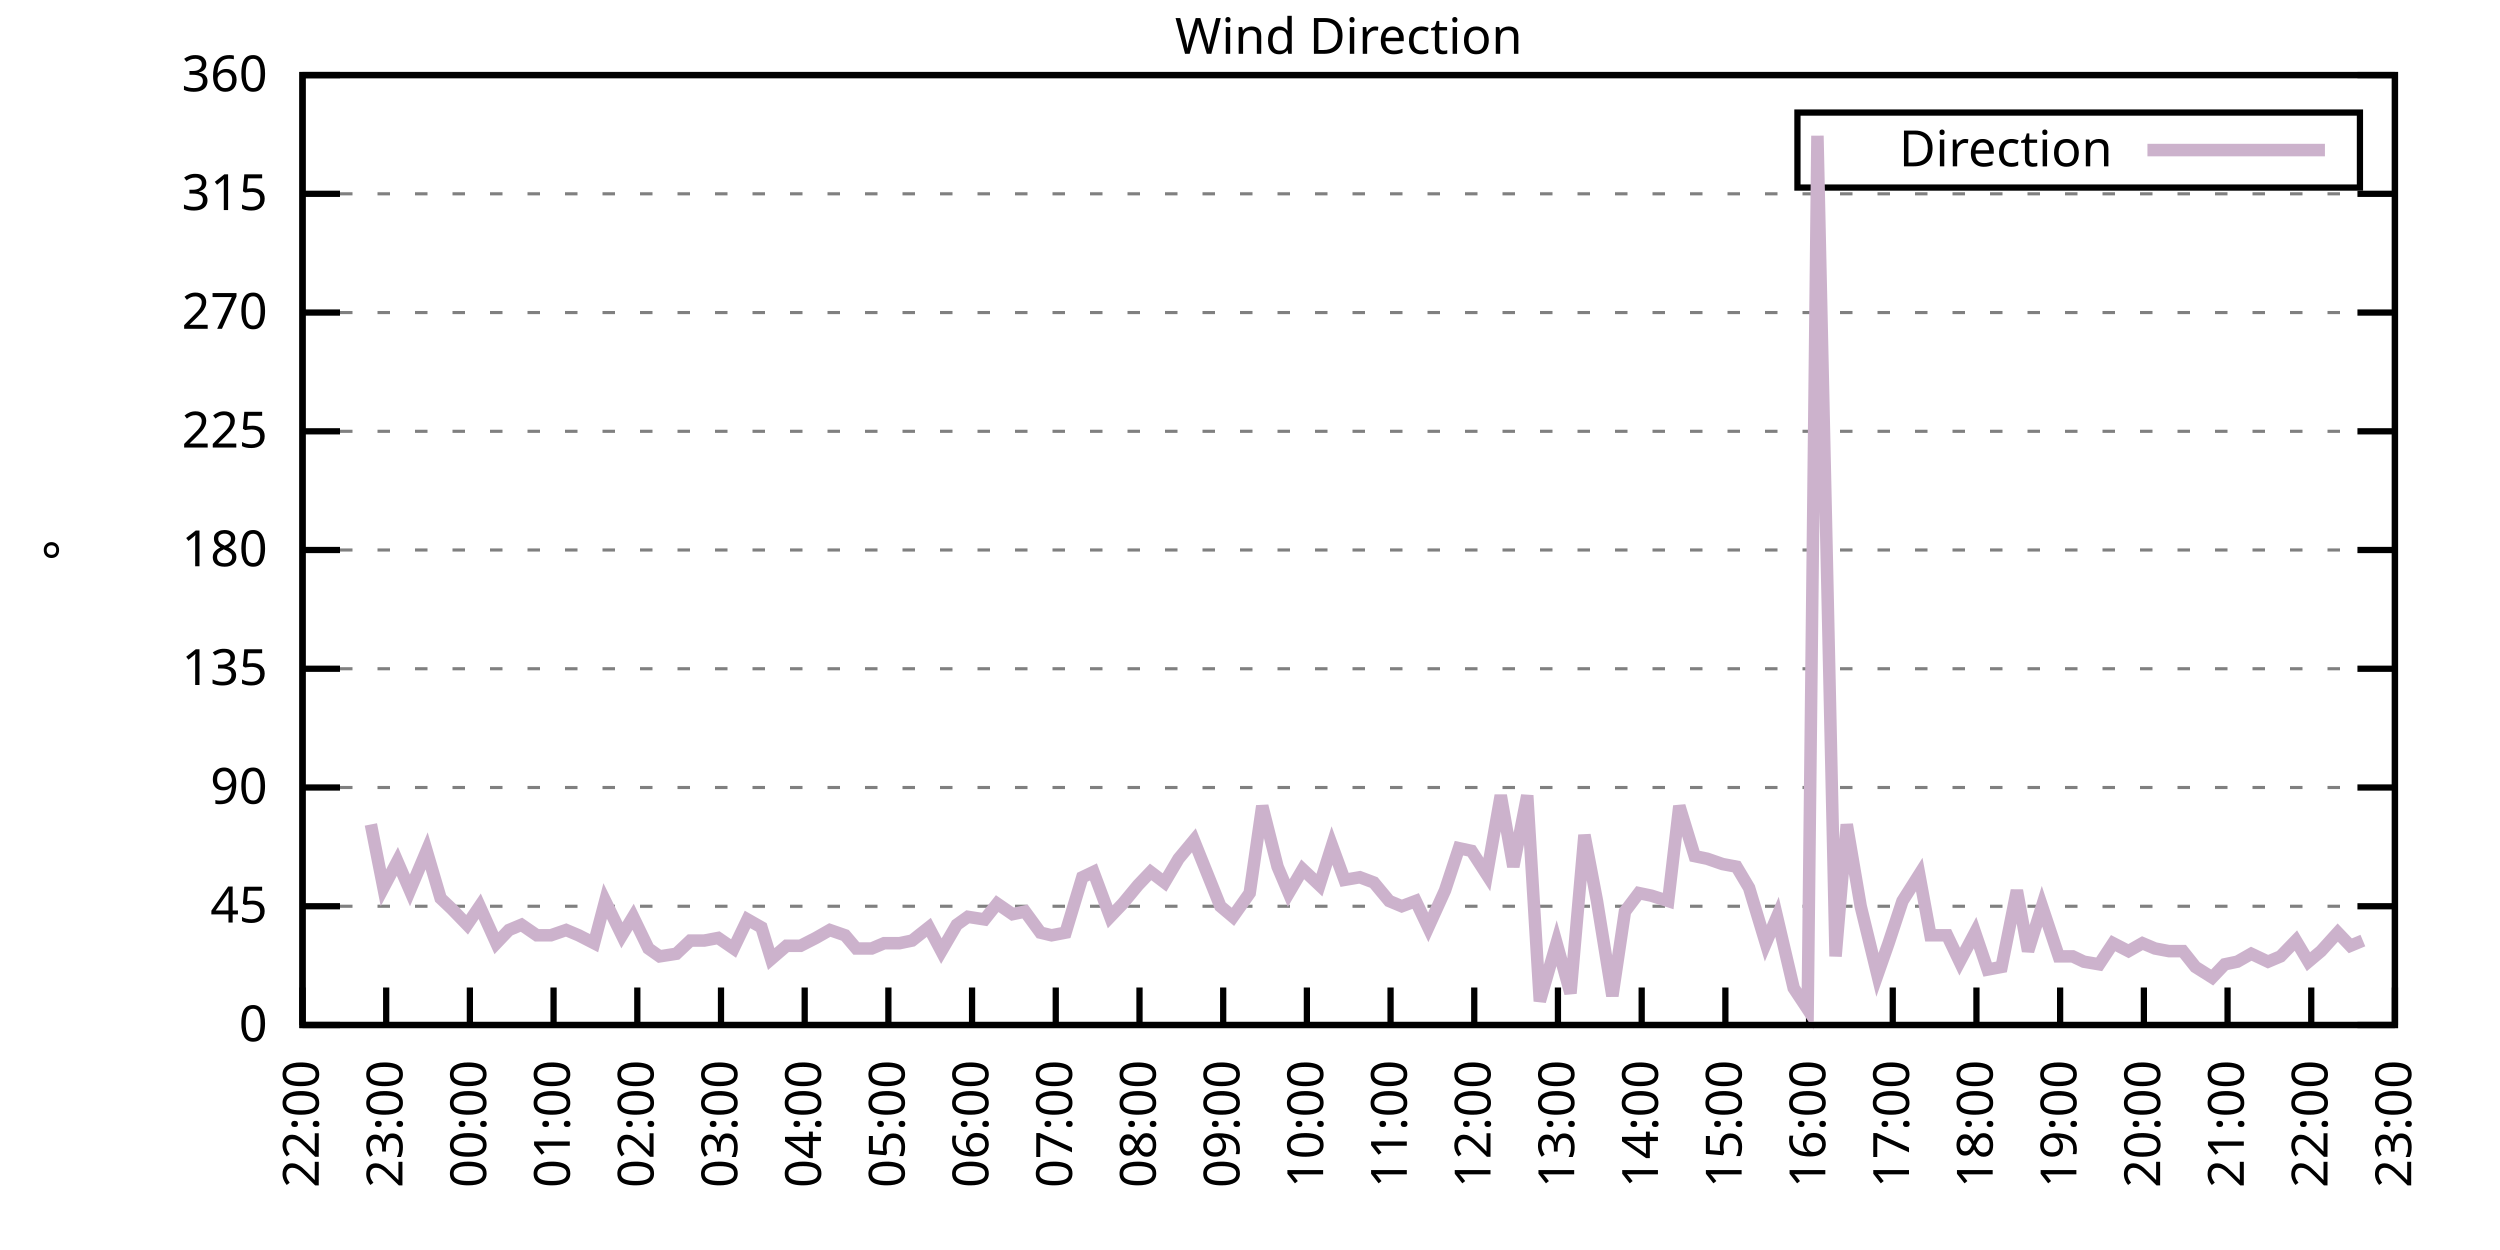
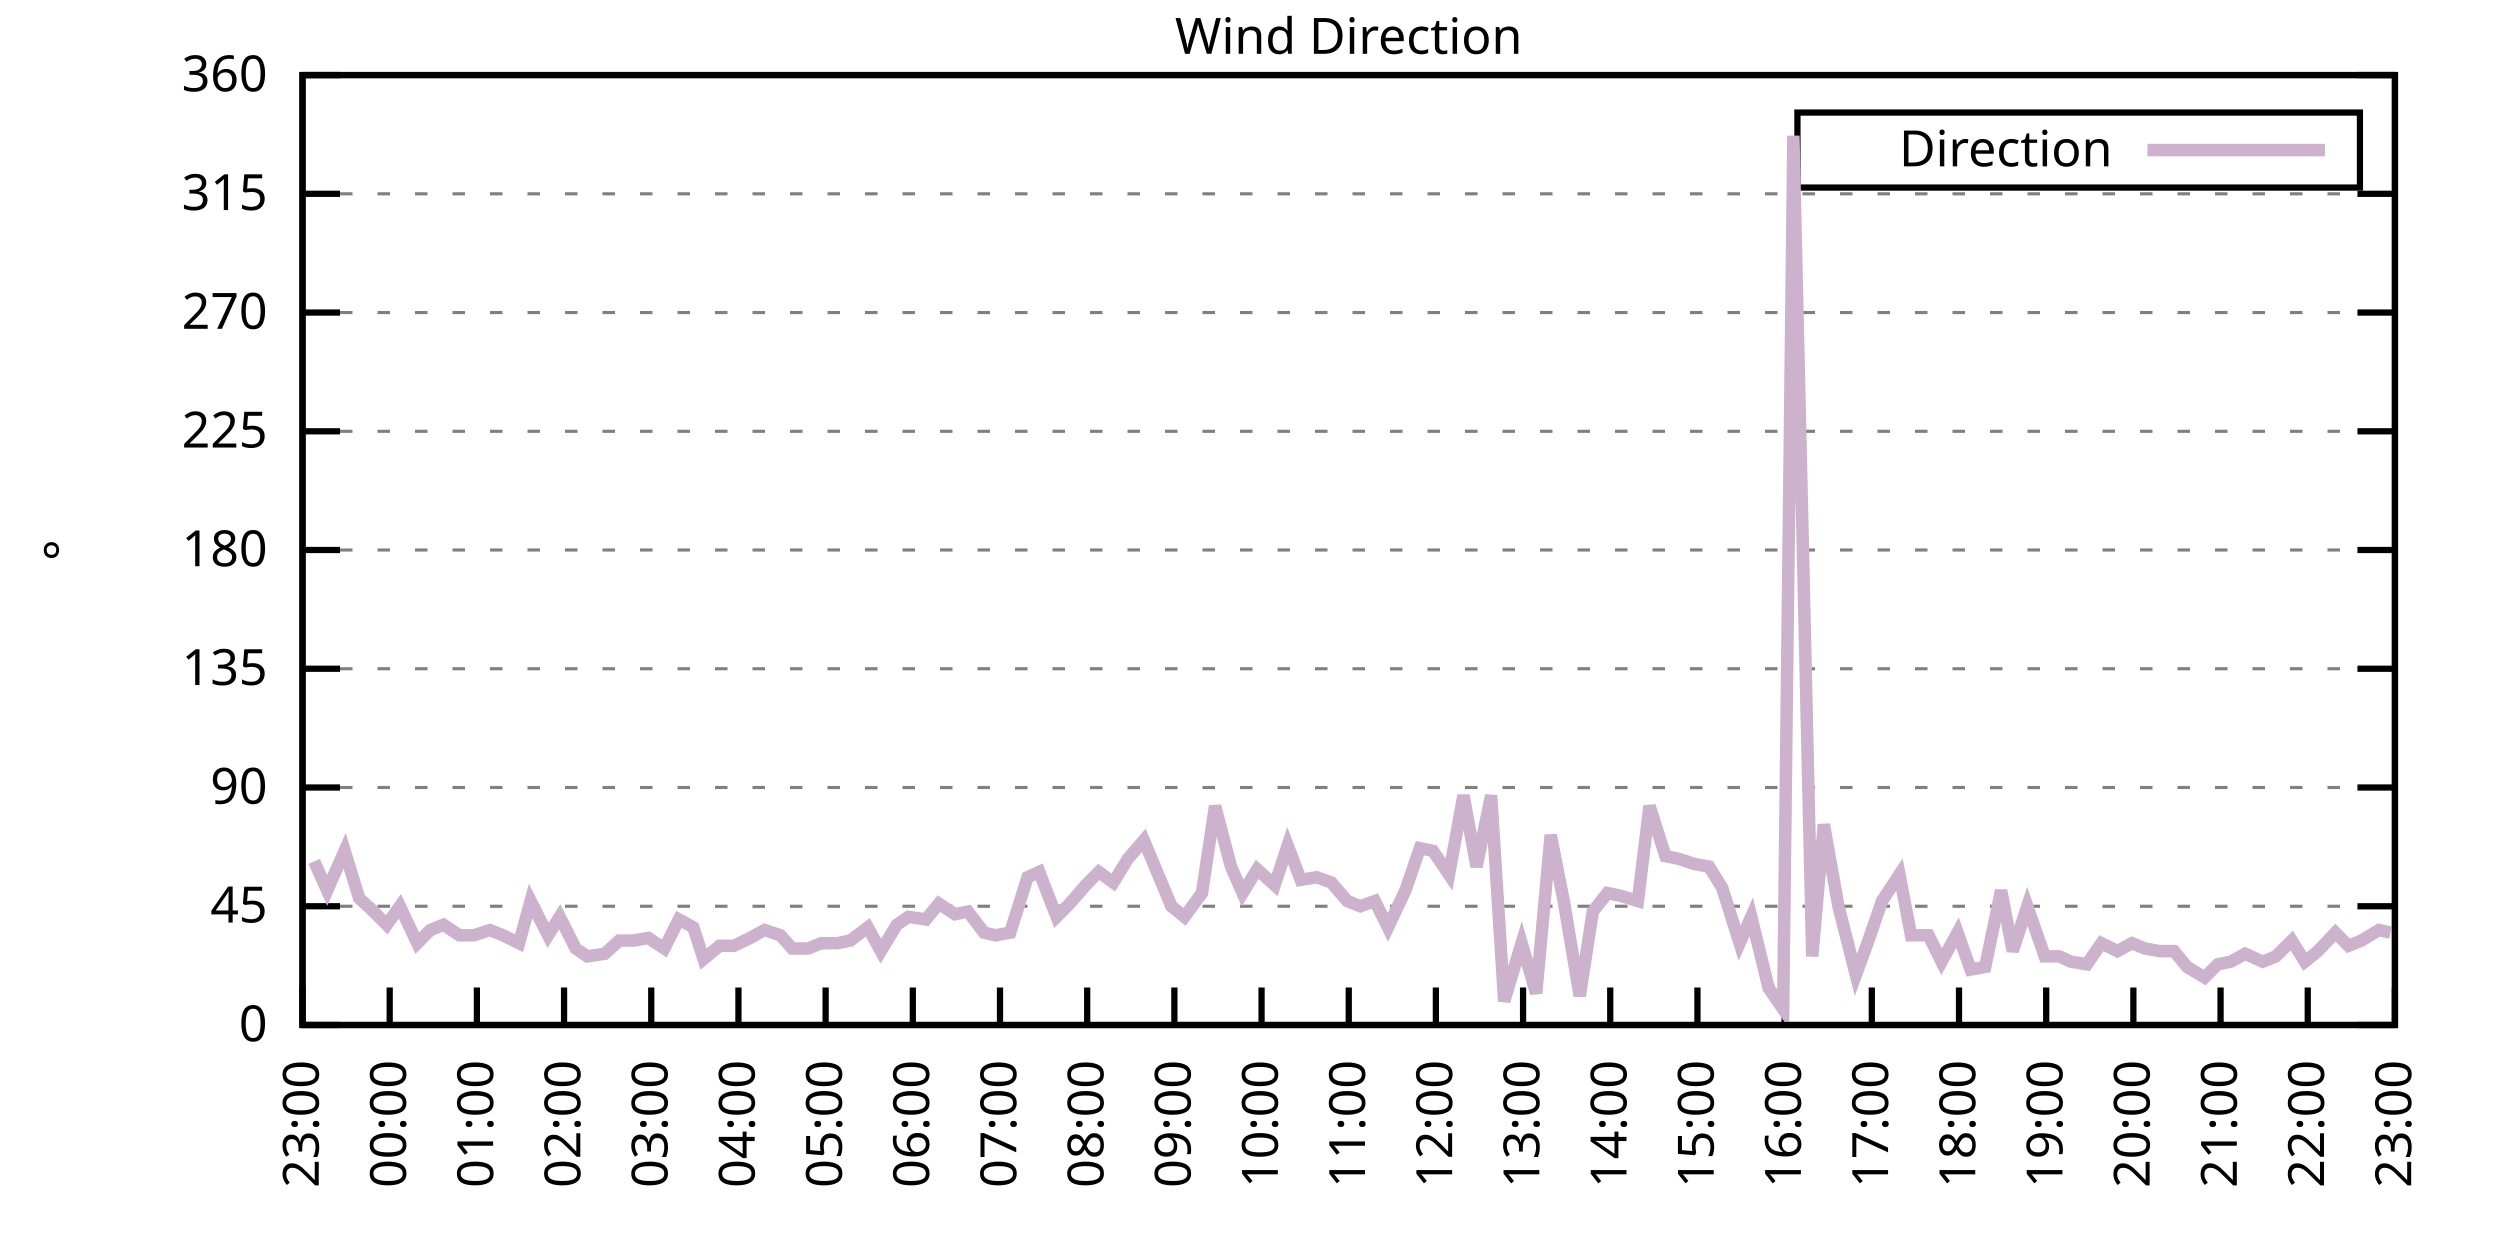
<svg xmlns="http://www.w3.org/2000/svg" xmlns:xlink="http://www.w3.org/1999/xlink" width="400" height="200" viewBox="0 0 400 200">
  <g id="gnuplot_canvas">
    <rect x="0" y="0" width="400" height="200" fill="none" />
    <defs>
      <circle id="gpDot" r="0.5" stroke-width="0.5" stroke="currentColor" />
      <path id="gpPt0" stroke-width="0.333" stroke="currentColor" d="M-1,0 h2 M0,-1 v2" />
      <path id="gpPt1" stroke-width="0.333" stroke="currentColor" d="M-1,-1 L1,1 M1,-1 L-1,1" />
      <path id="gpPt2" stroke-width="0.333" stroke="currentColor" d="M-1,0 L1,0 M0,-1 L0,1 M-1,-1 L1,1 M-1,1 L1,-1" />
      <rect id="gpPt3" stroke-width="0.333" stroke="currentColor" x="-1" y="-1" width="2" height="2" />
      <rect id="gpPt4" stroke-width="0.333" stroke="currentColor" fill="currentColor" x="-1" y="-1" width="2" height="2" />
      <circle id="gpPt5" stroke-width="0.333" stroke="currentColor" cx="0" cy="0" r="1" />
      <use xlink:href="#gpPt5" id="gpPt6" fill="currentColor" stroke="none" />
      <path id="gpPt7" stroke-width="0.333" stroke="currentColor" d="M0,-1.33 L-1.33,0.67 L1.33,0.67 z" />
      <use xlink:href="#gpPt7" id="gpPt8" fill="currentColor" stroke="none" />
      <use xlink:href="#gpPt7" id="gpPt9" stroke="currentColor" transform="rotate(180)" />
      <use xlink:href="#gpPt9" id="gpPt10" fill="currentColor" stroke="none" />
      <use xlink:href="#gpPt3" id="gpPt11" stroke="currentColor" transform="rotate(45)" />
      <use xlink:href="#gpPt11" id="gpPt12" fill="currentColor" stroke="none" />
      <path id="gpPt13" stroke-width="0.333" stroke="currentColor" d="M0,1.330 L1.265,0.411 L0.782,-1.067 L-0.782,-1.076 L-1.265,0.411 z" />
      <use xlink:href="#gpPt13" id="gpPt14" fill="currentColor" stroke="none" />
      <filter id="textbox" filterUnits="objectBoundingBox" x="0" y="0" height="1" width="1">
        <feFlood flood-color="white" flood-opacity="1" result="bgnd" />
        <feComposite in="SourceGraphic" in2="bgnd" operator="atop" />
      </filter>
      <filter id="greybox" filterUnits="objectBoundingBox" x="0" y="0" height="1" width="1">
        <feFlood flood-color="lightgrey" flood-opacity="1" result="grey" />
        <feComposite in="SourceGraphic" in2="grey" operator="atop" />
      </filter>
    </defs>
    <g fill="none" color="white" stroke="currentColor" stroke-width="1.00" stroke-linecap="butt" stroke-linejoin="miter">
</g>
    <g fill="none" color="black" stroke="currentColor" stroke-width="1.00" stroke-linecap="butt" stroke-linejoin="miter">
      <g stroke="none" shape-rendering="crispEdges">
        <polygon fill="rgb(255, 255, 255)" points="48.40,164.00 383.18,164.00 383.18,12.02 48.40,12.02 " />
      </g>
    </g>
    <g fill="none" color="black" stroke="currentColor" stroke-width="1.00" stroke-linecap="butt" stroke-linejoin="miter">
</g>
    <g fill="none" color="black" stroke="black" stroke-width="0.50" stroke-linecap="butt" stroke-linejoin="miter">
</g>
    <g fill="none" color="gray" stroke="currentColor" stroke-width="0.50" stroke-linecap="butt" stroke-linejoin="miter">
      <path stroke="gray" stroke-dasharray="2,4" class="gridline" d="M48.40,164.00 L383.19,164.00  " />
    </g>
    <g fill="none" color="gray" stroke="gray" stroke-width="1.00" stroke-linecap="butt" stroke-linejoin="miter">
</g>
    <g fill="none" color="black" stroke="currentColor" stroke-width="1.00" stroke-linecap="butt" stroke-linejoin="miter">
      <path stroke="black" d="M48.40,164.00 L54.40,164.00 M383.19,164.00 L377.19,164.00  " />
      <g transform="translate(42.80,166.60)" stroke="none" fill="black" font-family="Sans" font-size="8.00" text-anchor="end">
        <text>
          <tspan font-family="Sans"> 0</tspan>
        </text>
      </g>
    </g>
    <g fill="none" color="black" stroke="currentColor" stroke-width="1.00" stroke-linecap="butt" stroke-linejoin="miter">
</g>
    <g fill="none" color="black" stroke="black" stroke-width="0.50" stroke-linecap="butt" stroke-linejoin="miter">
</g>
    <g fill="none" color="gray" stroke="currentColor" stroke-width="0.50" stroke-linecap="butt" stroke-linejoin="miter">
      <path stroke="gray" stroke-dasharray="2,4" class="gridline" d="M48.40,145.00 L383.19,145.00  " />
    </g>
    <g fill="none" color="gray" stroke="gray" stroke-width="1.00" stroke-linecap="butt" stroke-linejoin="miter">
</g>
    <g fill="none" color="black" stroke="currentColor" stroke-width="1.00" stroke-linecap="butt" stroke-linejoin="miter">
      <path stroke="black" d="M48.40,145.00 L54.40,145.00 M383.19,145.00 L377.19,145.00  " />
      <g transform="translate(42.80,147.60)" stroke="none" fill="black" font-family="Sans" font-size="8.00" text-anchor="end">
        <text>
          <tspan font-family="Sans"> 45</tspan>
        </text>
      </g>
    </g>
    <g fill="none" color="black" stroke="currentColor" stroke-width="1.00" stroke-linecap="butt" stroke-linejoin="miter">
</g>
    <g fill="none" color="black" stroke="black" stroke-width="0.50" stroke-linecap="butt" stroke-linejoin="miter">
</g>
    <g fill="none" color="gray" stroke="currentColor" stroke-width="0.50" stroke-linecap="butt" stroke-linejoin="miter">
      <path stroke="gray" stroke-dasharray="2,4" class="gridline" d="M48.40,126.00 L383.19,126.00  " />
    </g>
    <g fill="none" color="gray" stroke="gray" stroke-width="1.00" stroke-linecap="butt" stroke-linejoin="miter">
</g>
    <g fill="none" color="black" stroke="currentColor" stroke-width="1.00" stroke-linecap="butt" stroke-linejoin="miter">
      <path stroke="black" d="M48.40,126.00 L54.40,126.00 M383.19,126.00 L377.19,126.00  " />
      <g transform="translate(42.80,128.60)" stroke="none" fill="black" font-family="Sans" font-size="8.00" text-anchor="end">
        <text>
          <tspan font-family="Sans"> 90</tspan>
        </text>
      </g>
    </g>
    <g fill="none" color="black" stroke="currentColor" stroke-width="1.00" stroke-linecap="butt" stroke-linejoin="miter">
</g>
    <g fill="none" color="black" stroke="black" stroke-width="0.50" stroke-linecap="butt" stroke-linejoin="miter">
</g>
    <g fill="none" color="gray" stroke="currentColor" stroke-width="0.50" stroke-linecap="butt" stroke-linejoin="miter">
      <path stroke="gray" stroke-dasharray="2,4" class="gridline" d="M48.40,107.00 L383.19,107.00  " />
    </g>
    <g fill="none" color="gray" stroke="gray" stroke-width="1.00" stroke-linecap="butt" stroke-linejoin="miter">
</g>
    <g fill="none" color="black" stroke="currentColor" stroke-width="1.00" stroke-linecap="butt" stroke-linejoin="miter">
      <path stroke="black" d="M48.40,107.00 L54.40,107.00 M383.19,107.00 L377.19,107.00  " />
      <g transform="translate(42.80,109.60)" stroke="none" fill="black" font-family="Sans" font-size="8.00" text-anchor="end">
        <text>
          <tspan font-family="Sans"> 135</tspan>
        </text>
      </g>
    </g>
    <g fill="none" color="black" stroke="currentColor" stroke-width="1.00" stroke-linecap="butt" stroke-linejoin="miter">
</g>
    <g fill="none" color="black" stroke="black" stroke-width="0.50" stroke-linecap="butt" stroke-linejoin="miter">
</g>
    <g fill="none" color="gray" stroke="currentColor" stroke-width="0.50" stroke-linecap="butt" stroke-linejoin="miter">
      <path stroke="gray" stroke-dasharray="2,4" class="gridline" d="M48.40,88.00 L383.19,88.00  " />
    </g>
    <g fill="none" color="gray" stroke="gray" stroke-width="1.00" stroke-linecap="butt" stroke-linejoin="miter">
</g>
    <g fill="none" color="black" stroke="currentColor" stroke-width="1.00" stroke-linecap="butt" stroke-linejoin="miter">
      <path stroke="black" d="M48.40,88.00 L54.40,88.00 M383.19,88.00 L377.19,88.00  " />
      <g transform="translate(42.80,90.60)" stroke="none" fill="black" font-family="Sans" font-size="8.00" text-anchor="end">
        <text>
          <tspan font-family="Sans"> 180</tspan>
        </text>
      </g>
    </g>
    <g fill="none" color="black" stroke="currentColor" stroke-width="1.00" stroke-linecap="butt" stroke-linejoin="miter">
</g>
    <g fill="none" color="black" stroke="black" stroke-width="0.50" stroke-linecap="butt" stroke-linejoin="miter">
</g>
    <g fill="none" color="gray" stroke="currentColor" stroke-width="0.50" stroke-linecap="butt" stroke-linejoin="miter">
      <path stroke="gray" stroke-dasharray="2,4" class="gridline" d="M48.40,69.01 L383.19,69.01  " />
    </g>
    <g fill="none" color="gray" stroke="gray" stroke-width="1.00" stroke-linecap="butt" stroke-linejoin="miter">
</g>
    <g fill="none" color="black" stroke="currentColor" stroke-width="1.00" stroke-linecap="butt" stroke-linejoin="miter">
      <path stroke="black" d="M48.40,69.01 L54.40,69.01 M383.19,69.01 L377.19,69.01  " />
      <g transform="translate(42.80,71.61)" stroke="none" fill="black" font-family="Sans" font-size="8.00" text-anchor="end">
        <text>
          <tspan font-family="Sans"> 225</tspan>
        </text>
      </g>
    </g>
    <g fill="none" color="black" stroke="currentColor" stroke-width="1.00" stroke-linecap="butt" stroke-linejoin="miter">
</g>
    <g fill="none" color="black" stroke="black" stroke-width="0.50" stroke-linecap="butt" stroke-linejoin="miter">
</g>
    <g fill="none" color="gray" stroke="currentColor" stroke-width="0.50" stroke-linecap="butt" stroke-linejoin="miter">
      <path stroke="gray" stroke-dasharray="2,4" class="gridline" d="M48.40,50.01 L383.19,50.01  " />
    </g>
    <g fill="none" color="gray" stroke="gray" stroke-width="1.00" stroke-linecap="butt" stroke-linejoin="miter">
</g>
    <g fill="none" color="black" stroke="currentColor" stroke-width="1.00" stroke-linecap="butt" stroke-linejoin="miter">
      <path stroke="black" d="M48.40,50.01 L54.40,50.01 M383.19,50.01 L377.19,50.01  " />
      <g transform="translate(42.80,52.61)" stroke="none" fill="black" font-family="Sans" font-size="8.00" text-anchor="end">
        <text>
          <tspan font-family="Sans"> 270</tspan>
        </text>
      </g>
    </g>
    <g fill="none" color="black" stroke="currentColor" stroke-width="1.00" stroke-linecap="butt" stroke-linejoin="miter">
</g>
    <g fill="none" color="black" stroke="black" stroke-width="0.50" stroke-linecap="butt" stroke-linejoin="miter">
</g>
    <g fill="none" color="gray" stroke="currentColor" stroke-width="0.50" stroke-linecap="butt" stroke-linejoin="miter">
      <path stroke="gray" stroke-dasharray="2,4" class="gridline" d="M48.40,31.01 L383.19,31.01  " />
    </g>
    <g fill="none" color="gray" stroke="gray" stroke-width="1.00" stroke-linecap="butt" stroke-linejoin="miter">
</g>
    <g fill="none" color="black" stroke="currentColor" stroke-width="1.00" stroke-linecap="butt" stroke-linejoin="miter">
      <path stroke="black" d="M48.40,31.01 L54.40,31.01 M383.19,31.01 L377.19,31.01  " />
      <g transform="translate(42.80,33.61)" stroke="none" fill="black" font-family="Sans" font-size="8.00" text-anchor="end">
        <text>
          <tspan font-family="Sans"> 315</tspan>
        </text>
      </g>
    </g>
    <g fill="none" color="black" stroke="currentColor" stroke-width="1.00" stroke-linecap="butt" stroke-linejoin="miter">
</g>
    <g fill="none" color="black" stroke="black" stroke-width="0.50" stroke-linecap="butt" stroke-linejoin="miter">
</g>
    <g fill="none" color="gray" stroke="currentColor" stroke-width="0.50" stroke-linecap="butt" stroke-linejoin="miter">
      <path stroke="gray" stroke-dasharray="2,4" class="gridline" d="M48.40,12.01 L383.19,12.01  " />
    </g>
    <g fill="none" color="gray" stroke="gray" stroke-width="1.00" stroke-linecap="butt" stroke-linejoin="miter">
</g>
    <g fill="none" color="black" stroke="currentColor" stroke-width="1.00" stroke-linecap="butt" stroke-linejoin="miter">
      <path stroke="black" d="M48.40,12.01 L54.40,12.01 M383.19,12.01 L377.19,12.01  " />
      <g transform="translate(42.80,14.61)" stroke="none" fill="black" font-family="Sans" font-size="8.00" text-anchor="end">
        <text>
          <tspan font-family="Sans"> 360</tspan>
        </text>
      </g>
    </g>
    <g fill="none" color="black" stroke="currentColor" stroke-width="1.00" stroke-linecap="butt" stroke-linejoin="miter">
      <path stroke="black" d="M48.40,164.00 L48.40,158.00  " />
      <g transform="translate(51.00,169.60) rotate(270.00)" stroke="none" fill="black" font-family="Sans" font-size="8.00" text-anchor="end">
        <text>
-           <tspan font-family="Sans">22:00</tspan>
-         </text>
-       </g>
-     </g>
-     <g fill="none" color="black" stroke="currentColor" stroke-width="1.00" stroke-linecap="butt" stroke-linejoin="miter">
-       <path stroke="black" d="M61.79,164.00 L61.79,158.00  " />
-       <g transform="translate(64.39,169.60) rotate(270.00)" stroke="none" fill="black" font-family="Sans" font-size="8.00" text-anchor="end">
-         <text>
          <tspan font-family="Sans">23:00</tspan>
        </text>
      </g>
    </g>
    <g fill="none" color="black" stroke="currentColor" stroke-width="1.00" stroke-linecap="butt" stroke-linejoin="miter">
-       <path stroke="black" d="M75.18,164.00 L75.18,158.00  " />
-       <g transform="translate(77.78,169.60) rotate(270.00)" stroke="none" fill="black" font-family="Sans" font-size="8.00" text-anchor="end">
+       <path stroke="black" d="M62.35,164.00 L62.35,158.00  " />
+       <g transform="translate(64.95,169.60) rotate(270.00)" stroke="none" fill="black" font-family="Sans" font-size="8.00" text-anchor="end">
        <text>
          <tspan font-family="Sans">00:00</tspan>
        </text>
      </g>
    </g>
    <g fill="none" color="black" stroke="currentColor" stroke-width="1.00" stroke-linecap="butt" stroke-linejoin="miter">
-       <path stroke="black" d="M88.57,164.00 L88.57,158.00  " />
-       <g transform="translate(91.17,169.60) rotate(270.00)" stroke="none" fill="black" font-family="Sans" font-size="8.00" text-anchor="end">
+       <path stroke="black" d="M76.30,164.00 L76.30,158.00  " />
+       <g transform="translate(78.90,169.60) rotate(270.00)" stroke="none" fill="black" font-family="Sans" font-size="8.00" text-anchor="end">
        <text>
          <tspan font-family="Sans">01:00</tspan>
        </text>
      </g>
    </g>
    <g fill="none" color="black" stroke="currentColor" stroke-width="1.00" stroke-linecap="butt" stroke-linejoin="miter">
-       <path stroke="black" d="M101.97,164.00 L101.97,158.00  " />
-       <g transform="translate(104.57,169.60) rotate(270.00)" stroke="none" fill="black" font-family="Sans" font-size="8.00" text-anchor="end">
+       <path stroke="black" d="M90.25,164.00 L90.25,158.00  " />
+       <g transform="translate(92.85,169.60) rotate(270.00)" stroke="none" fill="black" font-family="Sans" font-size="8.00" text-anchor="end">
        <text>
          <tspan font-family="Sans">02:00</tspan>
        </text>
      </g>
    </g>
    <g fill="none" color="black" stroke="currentColor" stroke-width="1.00" stroke-linecap="butt" stroke-linejoin="miter">
-       <path stroke="black" d="M115.36,164.00 L115.36,158.00  " />
-       <g transform="translate(117.96,169.60) rotate(270.00)" stroke="none" fill="black" font-family="Sans" font-size="8.00" text-anchor="end">
+       <path stroke="black" d="M104.20,164.00 L104.20,158.00  " />
+       <g transform="translate(106.80,169.60) rotate(270.00)" stroke="none" fill="black" font-family="Sans" font-size="8.00" text-anchor="end">
        <text>
          <tspan font-family="Sans">03:00</tspan>
        </text>
      </g>
    </g>
    <g fill="none" color="black" stroke="currentColor" stroke-width="1.00" stroke-linecap="butt" stroke-linejoin="miter">
-       <path stroke="black" d="M128.75,164.00 L128.75,158.00  " />
-       <g transform="translate(131.35,169.60) rotate(270.00)" stroke="none" fill="black" font-family="Sans" font-size="8.00" text-anchor="end">
+       <path stroke="black" d="M118.15,164.00 L118.15,158.00  " />
+       <g transform="translate(120.75,169.60) rotate(270.00)" stroke="none" fill="black" font-family="Sans" font-size="8.00" text-anchor="end">
        <text>
          <tspan font-family="Sans">04:00</tspan>
        </text>
      </g>
    </g>
    <g fill="none" color="black" stroke="currentColor" stroke-width="1.00" stroke-linecap="butt" stroke-linejoin="miter">
-       <path stroke="black" d="M142.14,164.00 L142.14,158.00  " />
-       <g transform="translate(144.74,169.60) rotate(270.00)" stroke="none" fill="black" font-family="Sans" font-size="8.00" text-anchor="end">
+       <path stroke="black" d="M132.10,164.00 L132.10,158.00  " />
+       <g transform="translate(134.70,169.60) rotate(270.00)" stroke="none" fill="black" font-family="Sans" font-size="8.00" text-anchor="end">
        <text>
          <tspan font-family="Sans">05:00</tspan>
        </text>
      </g>
    </g>
    <g fill="none" color="black" stroke="currentColor" stroke-width="1.00" stroke-linecap="butt" stroke-linejoin="miter">
-       <path stroke="black" d="M155.53,164.00 L155.53,158.00  " />
-       <g transform="translate(158.13,169.60) rotate(270.00)" stroke="none" fill="black" font-family="Sans" font-size="8.00" text-anchor="end">
+       <path stroke="black" d="M146.05,164.00 L146.05,158.00  " />
+       <g transform="translate(148.65,169.60) rotate(270.00)" stroke="none" fill="black" font-family="Sans" font-size="8.00" text-anchor="end">
        <text>
          <tspan font-family="Sans">06:00</tspan>
        </text>
      </g>
    </g>
    <g fill="none" color="black" stroke="currentColor" stroke-width="1.00" stroke-linecap="butt" stroke-linejoin="miter">
-       <path stroke="black" d="M168.92,164.00 L168.92,158.00  " />
-       <g transform="translate(171.52,169.60) rotate(270.00)" stroke="none" fill="black" font-family="Sans" font-size="8.00" text-anchor="end">
+       <path stroke="black" d="M160.00,164.00 L160.00,158.00  " />
+       <g transform="translate(162.60,169.60) rotate(270.00)" stroke="none" fill="black" font-family="Sans" font-size="8.00" text-anchor="end">
        <text>
          <tspan font-family="Sans">07:00</tspan>
        </text>
      </g>
    </g>
    <g fill="none" color="black" stroke="currentColor" stroke-width="1.00" stroke-linecap="butt" stroke-linejoin="miter">
-       <path stroke="black" d="M182.32,164.00 L182.32,158.00  " />
-       <g transform="translate(184.92,169.60) rotate(270.00)" stroke="none" fill="black" font-family="Sans" font-size="8.00" text-anchor="end">
+       <path stroke="black" d="M173.95,164.00 L173.95,158.00  " />
+       <g transform="translate(176.55,169.60) rotate(270.00)" stroke="none" fill="black" font-family="Sans" font-size="8.00" text-anchor="end">
        <text>
          <tspan font-family="Sans">08:00</tspan>
        </text>
      </g>
    </g>
    <g fill="none" color="black" stroke="currentColor" stroke-width="1.00" stroke-linecap="butt" stroke-linejoin="miter">
-       <path stroke="black" d="M195.71,164.00 L195.71,158.00  " />
-       <g transform="translate(198.31,169.60) rotate(270.00)" stroke="none" fill="black" font-family="Sans" font-size="8.00" text-anchor="end">
+       <path stroke="black" d="M187.90,164.00 L187.90,158.00  " />
+       <g transform="translate(190.50,169.60) rotate(270.00)" stroke="none" fill="black" font-family="Sans" font-size="8.00" text-anchor="end">
        <text>
          <tspan font-family="Sans">09:00</tspan>
        </text>
      </g>
    </g>
    <g fill="none" color="black" stroke="currentColor" stroke-width="1.00" stroke-linecap="butt" stroke-linejoin="miter">
-       <path stroke="black" d="M209.10,164.00 L209.10,158.00  " />
-       <g transform="translate(211.70,169.60) rotate(270.00)" stroke="none" fill="black" font-family="Sans" font-size="8.00" text-anchor="end">
+       <path stroke="black" d="M201.85,164.00 L201.85,158.00  " />
+       <g transform="translate(204.45,169.60) rotate(270.00)" stroke="none" fill="black" font-family="Sans" font-size="8.00" text-anchor="end">
        <text>
          <tspan font-family="Sans">10:00</tspan>
        </text>
      </g>
    </g>
    <g fill="none" color="black" stroke="currentColor" stroke-width="1.00" stroke-linecap="butt" stroke-linejoin="miter">
-       <path stroke="black" d="M222.49,164.00 L222.49,158.00  " />
-       <g transform="translate(225.09,169.60) rotate(270.00)" stroke="none" fill="black" font-family="Sans" font-size="8.00" text-anchor="end">
+       <path stroke="black" d="M215.80,164.00 L215.80,158.00  " />
+       <g transform="translate(218.40,169.60) rotate(270.00)" stroke="none" fill="black" font-family="Sans" font-size="8.00" text-anchor="end">
        <text>
          <tspan font-family="Sans">11:00</tspan>
        </text>
      </g>
    </g>
    <g fill="none" color="black" stroke="currentColor" stroke-width="1.00" stroke-linecap="butt" stroke-linejoin="miter">
-       <path stroke="black" d="M235.88,164.00 L235.88,158.00  " />
-       <g transform="translate(238.48,169.60) rotate(270.00)" stroke="none" fill="black" font-family="Sans" font-size="8.00" text-anchor="end">
+       <path stroke="black" d="M229.74,164.00 L229.74,158.00  " />
+       <g transform="translate(232.34,169.60) rotate(270.00)" stroke="none" fill="black" font-family="Sans" font-size="8.00" text-anchor="end">
        <text>
          <tspan font-family="Sans">12:00</tspan>
        </text>
      </g>
    </g>
    <g fill="none" color="black" stroke="currentColor" stroke-width="1.00" stroke-linecap="butt" stroke-linejoin="miter">
-       <path stroke="black" d="M249.27,164.00 L249.27,158.00  " />
-       <g transform="translate(251.87,169.60) rotate(270.00)" stroke="none" fill="black" font-family="Sans" font-size="8.00" text-anchor="end">
+       <path stroke="black" d="M243.69,164.00 L243.69,158.00  " />
+       <g transform="translate(246.29,169.60) rotate(270.00)" stroke="none" fill="black" font-family="Sans" font-size="8.00" text-anchor="end">
        <text>
          <tspan font-family="Sans">13:00</tspan>
        </text>
      </g>
    </g>
    <g fill="none" color="black" stroke="currentColor" stroke-width="1.00" stroke-linecap="butt" stroke-linejoin="miter">
-       <path stroke="black" d="M262.67,164.00 L262.67,158.00  " />
-       <g transform="translate(265.27,169.60) rotate(270.00)" stroke="none" fill="black" font-family="Sans" font-size="8.00" text-anchor="end">
+       <path stroke="black" d="M257.64,164.00 L257.64,158.00  " />
+       <g transform="translate(260.24,169.60) rotate(270.00)" stroke="none" fill="black" font-family="Sans" font-size="8.00" text-anchor="end">
        <text>
          <tspan font-family="Sans">14:00</tspan>
        </text>
      </g>
    </g>
    <g fill="none" color="black" stroke="currentColor" stroke-width="1.00" stroke-linecap="butt" stroke-linejoin="miter">
-       <path stroke="black" d="M276.06,164.00 L276.06,158.00  " />
-       <g transform="translate(278.66,169.60) rotate(270.00)" stroke="none" fill="black" font-family="Sans" font-size="8.00" text-anchor="end">
+       <path stroke="black" d="M271.59,164.00 L271.59,158.00  " />
+       <g transform="translate(274.19,169.60) rotate(270.00)" stroke="none" fill="black" font-family="Sans" font-size="8.00" text-anchor="end">
        <text>
          <tspan font-family="Sans">15:00</tspan>
        </text>
      </g>
    </g>
    <g fill="none" color="black" stroke="currentColor" stroke-width="1.00" stroke-linecap="butt" stroke-linejoin="miter">
-       <path stroke="black" d="M289.45,164.00 L289.45,158.00  " />
-       <g transform="translate(292.05,169.60) rotate(270.00)" stroke="none" fill="black" font-family="Sans" font-size="8.00" text-anchor="end">
+       <path stroke="black" d="M285.54,164.00 L285.54,158.00  " />
+       <g transform="translate(288.14,169.60) rotate(270.00)" stroke="none" fill="black" font-family="Sans" font-size="8.00" text-anchor="end">
        <text>
          <tspan font-family="Sans">16:00</tspan>
        </text>
      </g>
    </g>
    <g fill="none" color="black" stroke="currentColor" stroke-width="1.00" stroke-linecap="butt" stroke-linejoin="miter">
-       <path stroke="black" d="M302.84,164.00 L302.84,158.00  " />
-       <g transform="translate(305.44,169.60) rotate(270.00)" stroke="none" fill="black" font-family="Sans" font-size="8.00" text-anchor="end">
+       <path stroke="black" d="M299.49,164.00 L299.49,158.00  " />
+       <g transform="translate(302.09,169.60) rotate(270.00)" stroke="none" fill="black" font-family="Sans" font-size="8.00" text-anchor="end">
        <text>
          <tspan font-family="Sans">17:00</tspan>
        </text>
      </g>
    </g>
    <g fill="none" color="black" stroke="currentColor" stroke-width="1.00" stroke-linecap="butt" stroke-linejoin="miter">
-       <path stroke="black" d="M316.23,164.00 L316.23,158.00  " />
-       <g transform="translate(318.83,169.60) rotate(270.00)" stroke="none" fill="black" font-family="Sans" font-size="8.00" text-anchor="end">
+       <path stroke="black" d="M313.44,164.00 L313.44,158.00  " />
+       <g transform="translate(316.04,169.60) rotate(270.00)" stroke="none" fill="black" font-family="Sans" font-size="8.00" text-anchor="end">
        <text>
          <tspan font-family="Sans">18:00</tspan>
        </text>
      </g>
    </g>
    <g fill="none" color="black" stroke="currentColor" stroke-width="1.00" stroke-linecap="butt" stroke-linejoin="miter">
-       <path stroke="black" d="M329.62,164.00 L329.62,158.00  " />
-       <g transform="translate(332.22,169.60) rotate(270.00)" stroke="none" fill="black" font-family="Sans" font-size="8.00" text-anchor="end">
+       <path stroke="black" d="M327.39,164.00 L327.39,158.00  " />
+       <g transform="translate(329.99,169.60) rotate(270.00)" stroke="none" fill="black" font-family="Sans" font-size="8.00" text-anchor="end">
        <text>
          <tspan font-family="Sans">19:00</tspan>
        </text>
      </g>
    </g>
    <g fill="none" color="black" stroke="currentColor" stroke-width="1.00" stroke-linecap="butt" stroke-linejoin="miter">
-       <path stroke="black" d="M343.02,164.00 L343.02,158.00  " />
-       <g transform="translate(345.62,169.60) rotate(270.00)" stroke="none" fill="black" font-family="Sans" font-size="8.00" text-anchor="end">
+       <path stroke="black" d="M341.34,164.00 L341.34,158.00  " />
+       <g transform="translate(343.94,169.60) rotate(270.00)" stroke="none" fill="black" font-family="Sans" font-size="8.00" text-anchor="end">
        <text>
          <tspan font-family="Sans">20:00</tspan>
        </text>
      </g>
    </g>
    <g fill="none" color="black" stroke="currentColor" stroke-width="1.00" stroke-linecap="butt" stroke-linejoin="miter">
-       <path stroke="black" d="M356.41,164.00 L356.41,158.00  " />
-       <g transform="translate(359.01,169.60) rotate(270.00)" stroke="none" fill="black" font-family="Sans" font-size="8.00" text-anchor="end">
+       <path stroke="black" d="M355.29,164.00 L355.29,158.00  " />
+       <g transform="translate(357.89,169.60) rotate(270.00)" stroke="none" fill="black" font-family="Sans" font-size="8.00" text-anchor="end">
        <text>
          <tspan font-family="Sans">21:00</tspan>
        </text>
      </g>
    </g>
    <g fill="none" color="black" stroke="currentColor" stroke-width="1.00" stroke-linecap="butt" stroke-linejoin="miter">
-       <path stroke="black" d="M369.80,164.00 L369.80,158.00  " />
-       <g transform="translate(372.40,169.60) rotate(270.00)" stroke="none" fill="black" font-family="Sans" font-size="8.00" text-anchor="end">
+       <path stroke="black" d="M369.24,164.00 L369.24,158.00  " />
+       <g transform="translate(371.84,169.60) rotate(270.00)" stroke="none" fill="black" font-family="Sans" font-size="8.00" text-anchor="end">
        <text>
          <tspan font-family="Sans">22:00</tspan>
        </text>
      </g>
    </g>
    <g fill="none" color="black" stroke="currentColor" stroke-width="1.00" stroke-linecap="butt" stroke-linejoin="miter">
      <path stroke="black" d="M383.19,164.00 L383.19,158.00  " />
      <g transform="translate(385.79,169.60) rotate(270.00)" stroke="none" fill="black" font-family="Sans" font-size="8.00" text-anchor="end">
        <text>
          <tspan font-family="Sans">23:00</tspan>
        </text>
      </g>
    </g>
    <g fill="none" color="black" stroke="currentColor" stroke-width="1.00" stroke-linecap="butt" stroke-linejoin="miter">
</g>
    <g fill="none" color="black" stroke="currentColor" stroke-width="1.00" stroke-linecap="butt" stroke-linejoin="miter">
      <path stroke="black" d="M48.40,12.01 L48.40,164.00 L383.19,164.00 L383.19,12.01 L48.40,12.01 Z  " />
    </g>
    <g fill="none" color="black" stroke="currentColor" stroke-width="1.00" stroke-linecap="butt" stroke-linejoin="miter">
</g>
    <g fill="none" color="black" stroke="currentColor" stroke-width="1.00" stroke-linecap="butt" stroke-linejoin="miter">
      <path stroke="black" d="M287.59,30.01 L287.59,18.01 L377.59,18.01 L377.59,30.01 L287.59,30.01 Z  " />
    </g>
    <g id="Wind_direction_plot_1">
      <g fill="none" color="white" stroke="black" stroke-width="2.00" stroke-linecap="butt" stroke-linejoin="miter">
</g>
      <g fill="none" color="black" stroke="currentColor" stroke-width="2.00" stroke-linecap="butt" stroke-linejoin="miter">
        <g transform="translate(337.99,26.61)" stroke="none" fill="black" font-family="Sans" font-size="8.00" text-anchor="end">
          <text>
            <tspan font-family="Sans">Direction</tspan>
          </text>
        </g>
      </g>
      <g fill="none" color="black" stroke="currentColor" stroke-width="2.00" stroke-linecap="butt" stroke-linejoin="miter">
-         <path stroke="rgb(204, 178, 204)" d="M343.59,24.01 L371.99,24.01 M59.34,131.91 L61.35,142.05 L63.58,137.82 L65.59,142.47 L68.26,136.14 L70.50,143.73   L72.28,145.42 L74.74,147.96 L76.75,145.00 L79.42,150.91 L81.43,148.80 L83.44,147.96 L85.90,149.65 L88.13,149.65   L90.58,148.80 L92.59,149.65 L95.05,150.91 L96.83,144.16 L99.51,149.65 L101.30,146.69 L103.75,151.76 L105.54,153.02   L108.22,152.60 L110.45,150.49 L112.68,150.49 L114.91,150.07 L117.37,151.76 L119.60,147.11 L121.83,148.38 L123.39,153.45   L125.85,151.33 L128.08,151.33 L130.54,150.07 L132.77,148.80 L135.22,149.65 L137.01,151.76 L139.46,151.76 L141.47,150.91   L143.93,150.91 L145.94,150.49 L148.61,148.38 L150.62,152.18 L153.08,147.96 L154.86,146.69 L157.54,147.11 L159.55,144.58   L162.01,146.27 L164.01,145.85 L166.47,149.22 L168.25,149.65 L170.49,149.22 L173.17,140.36 L174.95,139.51 L177.63,146.69   L179.64,144.58 L182.09,141.62 L184.10,139.51 L186.33,141.20 L188.57,137.40 L191.02,134.45 L195.26,145.00 L197.27,146.69   L199.95,142.89 L201.96,128.96 L204.41,138.67 L206.20,142.89 L208.43,139.09 L211.11,141.62 L213.12,135.29 L215.13,140.78   L217.58,140.36 L219.81,141.20 L222.27,144.16 L224.28,145.00 L226.51,144.16 L228.52,148.38 L231.20,142.47 L233.43,135.71   L235.44,136.14 L237.89,139.93 L240.12,127.27 L242.13,138.67 L244.36,127.27 L246.37,160.20 L249.05,150.91 L251.28,158.93   L253.51,133.60 L255.52,144.16 L257.98,159.36 L259.99,145.85 L262.22,142.89 L264.23,143.31 L266.91,144.16 L268.69,128.96   L271.15,136.98 L273.16,137.40 L275.61,138.25 L277.84,138.67 L279.85,142.05 L282.53,150.91 L284.32,146.69 L286.99,158.09   L289.23,161.47 L290.79,21.72 L293.69,153.02 L295.48,131.91 L297.71,145.00 L300.39,155.98 L302.17,150.91 L304.40,144.16   L307.08,139.93 L308.87,149.65 L311.54,149.65 L313.55,153.87 L316.01,149.22 L318.02,155.13 L320.25,154.71 L322.70,142.47   L324.49,152.18 L326.72,145.00 L329.40,153.02 L331.63,153.02 L333.42,153.87 L335.87,154.29 L338.10,150.91 L340.56,152.18   L342.79,150.91 L344.80,151.76 L347.03,152.18 L349.26,152.18 L351.27,154.71 L353.95,156.40 L355.96,154.29 L357.97,153.87   L360.20,152.60 L362.88,153.87 L364.89,153.02 L367.34,150.49 L369.35,153.87 L371.36,152.18 L374.04,149.22 L376.05,151.33   L378.06,150.49  " />
+         <path stroke="rgb(204, 178, 204)" d="M343.59,24.01 L371.99,24.01 M50.26,137.82 L52.35,142.47 L55.14,136.14 L57.47,143.73 L59.33,145.42 L61.88,147.96   L63.98,145.00 L66.77,150.91 L68.86,148.80 L70.95,147.96 L73.51,149.65 L75.83,149.65 L78.39,148.80 L80.48,149.65   L83.04,150.91 L84.90,144.16 L87.69,149.65 L89.55,146.69 L92.11,151.76 L93.97,153.02 L96.76,152.60 L99.08,150.49   L101.41,150.49 L103.73,150.07 L106.29,151.76 L108.62,147.11 L110.94,148.38 L112.57,153.45 L115.13,151.33 L117.45,151.33   L120.01,150.07 L122.33,148.80 L124.89,149.65 L126.75,151.76 L129.31,151.76 L131.40,150.91 L133.96,150.91 L136.05,150.49   L138.84,148.38 L140.93,152.18 L143.49,147.96 L145.35,146.69 L148.14,147.11 L150.23,144.58 L152.79,146.27 L154.88,145.85   L157.44,149.22 L159.30,149.65 L161.62,149.22 L164.41,140.36 L166.27,139.51 L169.06,146.69 L171.16,144.58 L173.71,141.62   L175.81,139.51 L178.13,141.20 L180.46,137.40 L183.01,134.45 L187.43,145.00 L189.52,146.69 L192.31,142.89 L194.41,128.96   L196.96,138.67 L198.82,142.89 L201.15,139.09 L203.94,141.62 L206.03,135.29 L208.12,140.78 L210.68,140.36 L213.01,141.20   L215.56,144.16 L217.65,145.00 L219.98,144.16 L222.07,148.38 L224.86,142.47 L227.19,135.71 L229.28,136.14 L231.84,139.93   L234.16,127.27 L236.25,138.67 L238.58,127.27 L240.67,160.20 L243.46,150.91 L245.79,158.93 L248.11,133.60 L250.20,144.16   L252.76,159.36 L254.85,145.85 L257.18,142.89 L259.27,143.31 L262.06,144.16 L263.92,128.96 L266.48,136.98 L268.57,137.40   L271.13,138.25 L273.45,138.67 L275.55,142.05 L278.34,150.91 L280.20,146.69 L282.99,158.09 L285.31,161.47 L286.94,21.72   L289.96,153.02 L291.82,131.91 L294.15,145.00 L296.94,155.98 L298.80,150.91 L301.12,144.16 L303.91,139.93 L305.77,149.65   L308.56,149.65 L310.65,153.87 L313.21,149.22 L315.30,155.13 L317.63,154.71 L320.18,142.47 L322.04,152.18 L324.37,145.00   L327.16,153.02 L329.48,153.02 L331.34,153.87 L333.90,154.29 L336.23,150.91 L338.78,152.18 L341.11,150.91 L343.20,151.76   L345.53,152.18 L347.85,152.18 L349.94,154.71 L352.73,156.40 L354.83,154.29 L356.92,153.87 L359.24,152.60 L362.03,153.87   L364.13,153.02 L366.68,150.49 L368.78,153.87 L370.87,152.18 L373.66,149.22 L375.75,151.33 L377.84,150.49 L380.63,148.80   L382.49,149.22  " />
      </g>
    </g>
    <g fill="none" color="black" stroke="currentColor" stroke-width="2.00" stroke-linecap="butt" stroke-linejoin="miter">
</g>
    <g fill="none" color="black" stroke="black" stroke-width="1.00" stroke-linecap="butt" stroke-linejoin="miter">
</g>
    <g fill="none" color="black" stroke="currentColor" stroke-width="1.00" stroke-linecap="butt" stroke-linejoin="miter">
      <path stroke="black" d="M48.40,12.01 L48.40,164.00 L383.19,164.00 L383.19,12.01 L48.40,12.01 Z  " />
      <g transform="translate(12.80,88.01) rotate(270.00)" stroke="none" fill="black" font-family="Sans" font-size="8.00" text-anchor="middle">
        <text>
          <tspan font-family="Sans">°</tspan>
        </text>
      </g>
    </g>
    <g fill="none" color="black" stroke="currentColor" stroke-width="1.00" stroke-linecap="butt" stroke-linejoin="miter">
</g>
    <g fill="none" color="black" stroke="currentColor" stroke-width="1.00" stroke-linecap="butt" stroke-linejoin="miter">
      <g transform="translate(215.79,8.61)" stroke="none" fill="black" font-family="Sans" font-size="8.00" text-anchor="middle">
        <text>
          <tspan font-family="Sans">Wind Direction</tspan>
        </text>
      </g>
    </g>
    <g fill="none" color="black" stroke="currentColor" stroke-width="1.00" stroke-linecap="butt" stroke-linejoin="miter">
</g>
  </g>
</svg>
